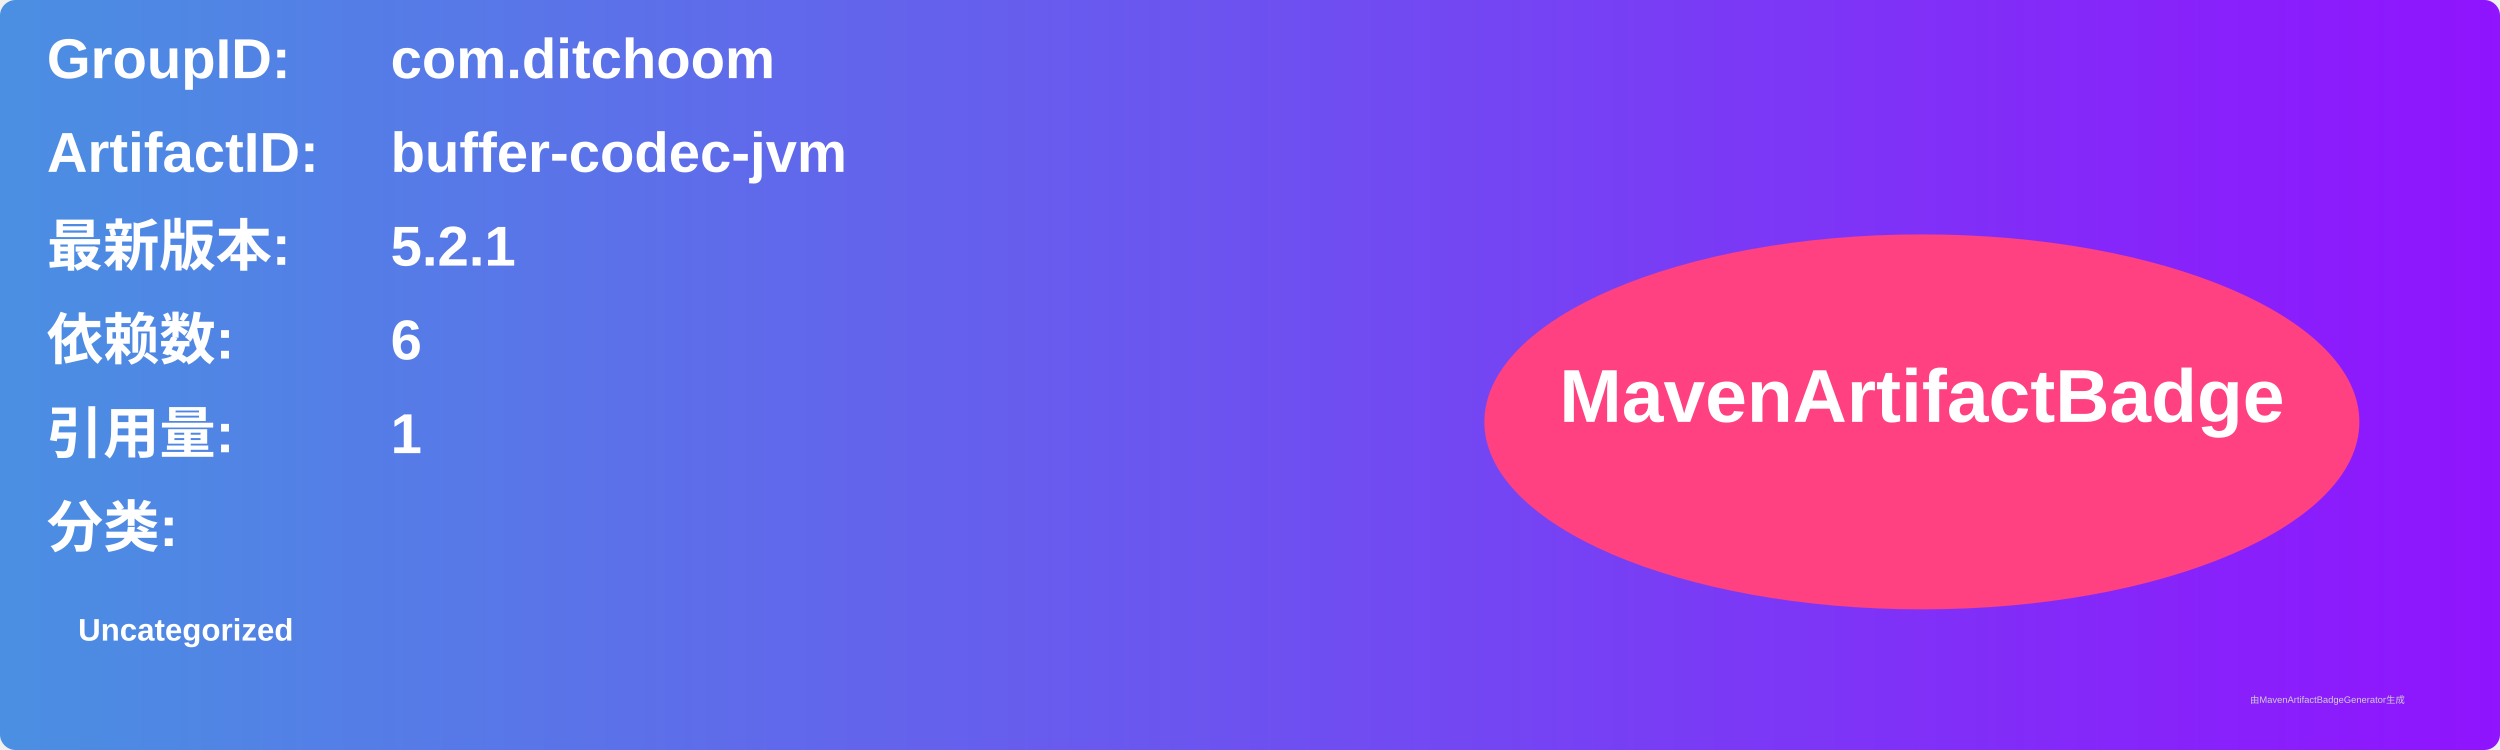
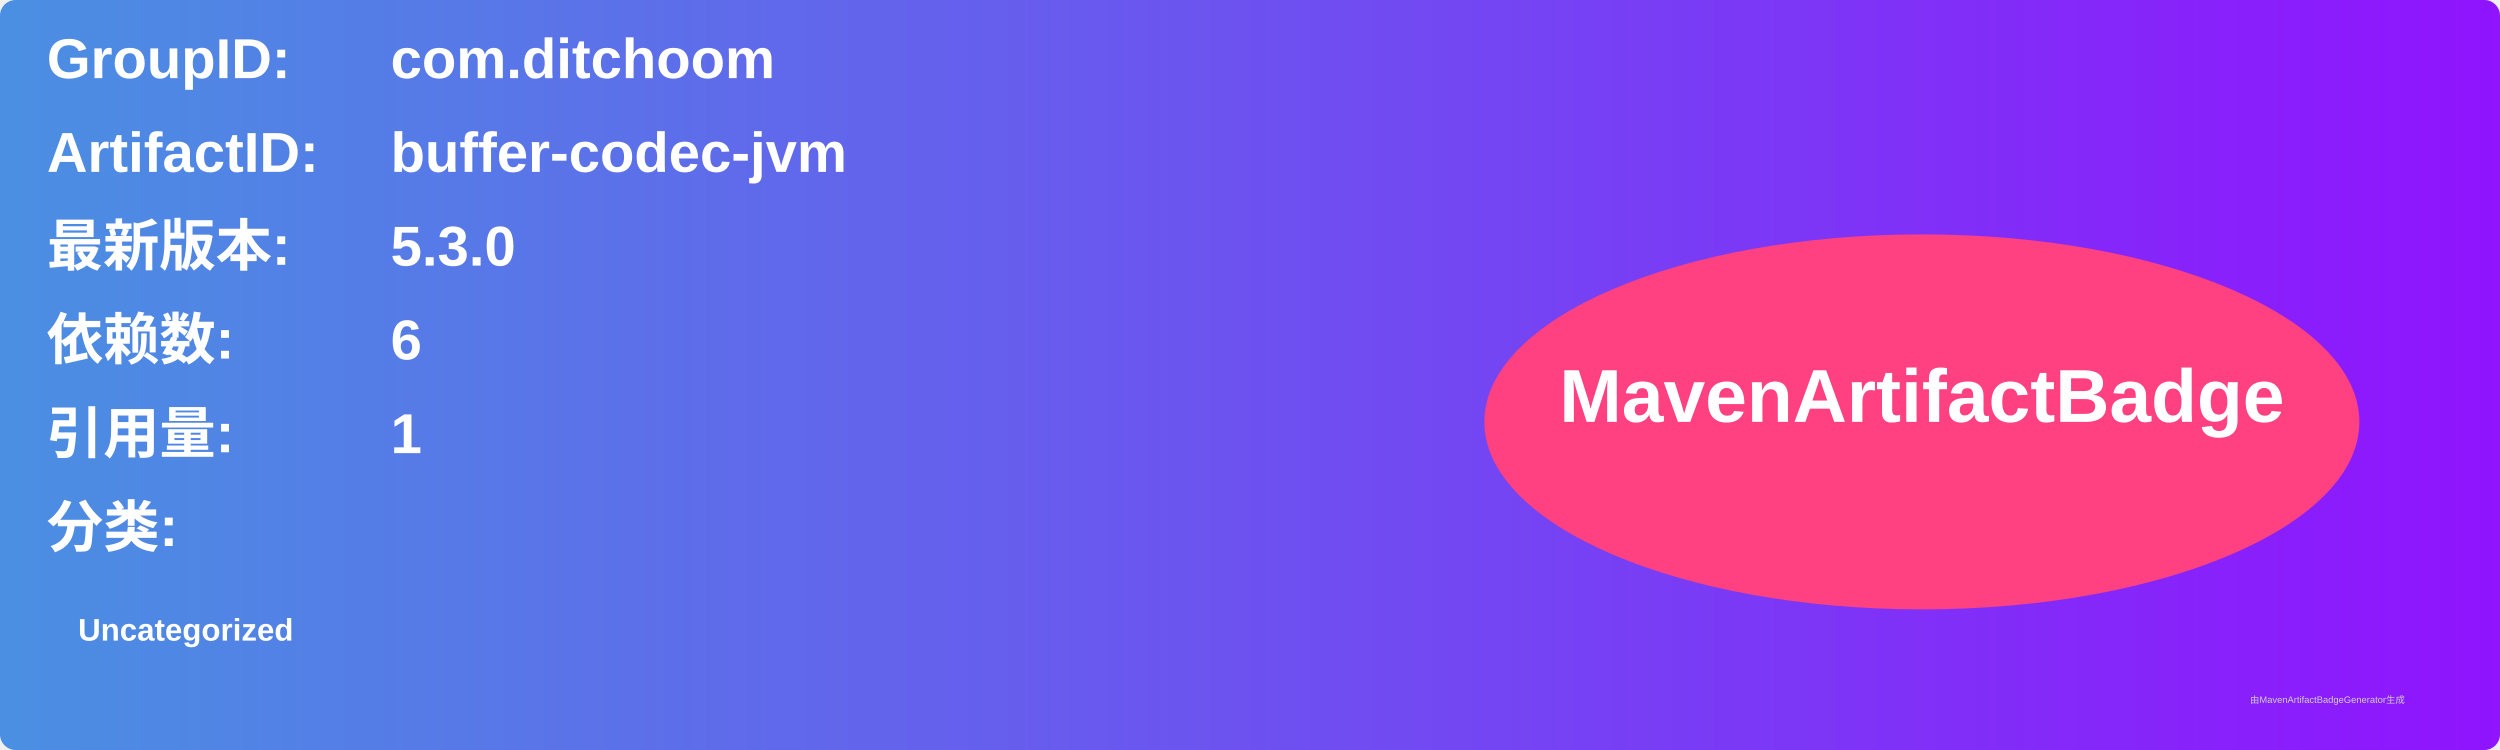
<svg xmlns="http://www.w3.org/2000/svg" width="800" height="240" viewBox="0 0 800 240">
  <linearGradient id="grad" x1="0%" y1="0%" x2="100%" y2="0%">
    <stop offset="0%" stop-color="#4a90e2" />
    <stop offset="100%" stop-color="#9013fe" />
  </linearGradient>
  <rect width="100%" height="100%" rx="5" ry="5" fill="url(#grad)" />
  <g transform="translate(15, 15)">
    <text x="0" y="10" font-family="Arial" font-size="18" fill="white" font-weight="bold" width="260">GroupID:</text>
    <text x="110" y="10" font-family="Arial" font-size="18" fill="white" font-weight="bold" width="460">com.ditchoom</text>
    <text x="0" y="40" font-family="Arial" font-size="18" fill="white" font-weight="bold" width="260">ArtifactID:</text>
    <text x="110" y="40" font-family="Arial" font-size="18" fill="white" font-weight="bold" width="460">buffer-codec-jvm</text>
    <text x="0" y="70" font-family="Arial" font-size="18" fill="white" font-weight="bold">最新版本:</text>
    <text x="110" y="70" font-family="Arial" font-size="18" fill="white" font-weight="bold">
-       <tspan font-weight="bold">5.2.1</tspan>
+       <tspan font-weight="bold">5.3.0</tspan>
    </text>
    <text x="0" y="100" font-family="Arial" font-size="18" fill="white" font-weight="bold">依赖数: </text>
    <text x="110" y="100" font-family="Arial" font-size="18" fill="white">
      <tspan font-weight="bold">6</tspan>
    </text>
    <text x="0" y="130" font-family="Arial" font-size="18" fill="white" font-weight="bold">引用量: </text>
    <text x="110" y="130" font-family="Arial" font-size="18" fill="white">
      <tspan font-weight="bold">1</tspan>
    </text>
    <text x="0" y="160" font-family="Arial" font-size="18" fill="white" font-weight="bold">分类:</text>
    <text x="10" y="190" font-family="Arial" font-size="10" fill="white">
      <tspan font-weight="bold">Uncategorized</tspan>
    </text>
    <ellipse cx="600" cy="120" rx="140" ry="60" fill="#ff4081" />
    <text x="600" y="120" text-anchor="middle" font-family="Arial" font-size="24" fill="white" font-weight="bold">MavenArtifactBadge</text>
  </g>
  <text x="720" y="225" font-family="Arial" font-size="3" fill="#d0d0d0">由MavenArtifactBadgeGenerator生成</text>
</svg>
